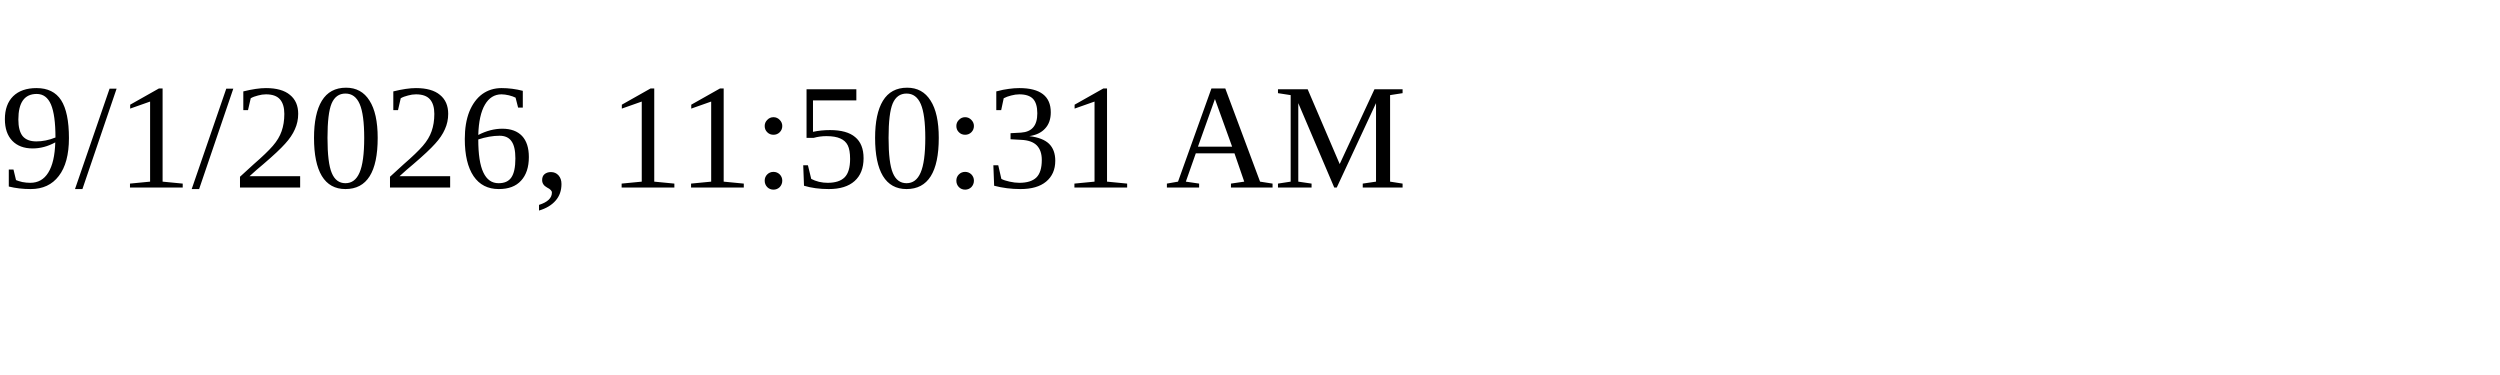
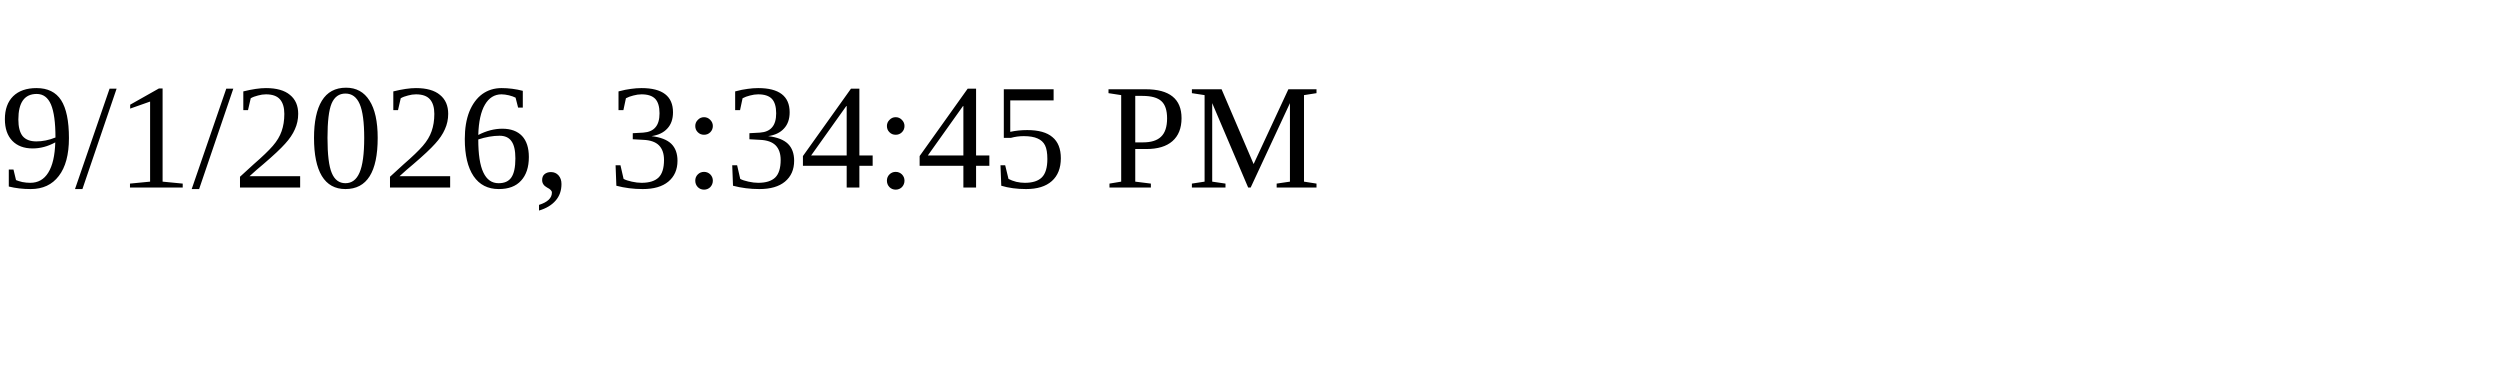
<svg xmlns="http://www.w3.org/2000/svg" height="30" width="200">
-   <text x="0" y="15">9/1/2026, 11:50:31 AM</text>
+   <text x="0" y="15">9/1/2026, 3:34:45 PM</text>
</svg>
